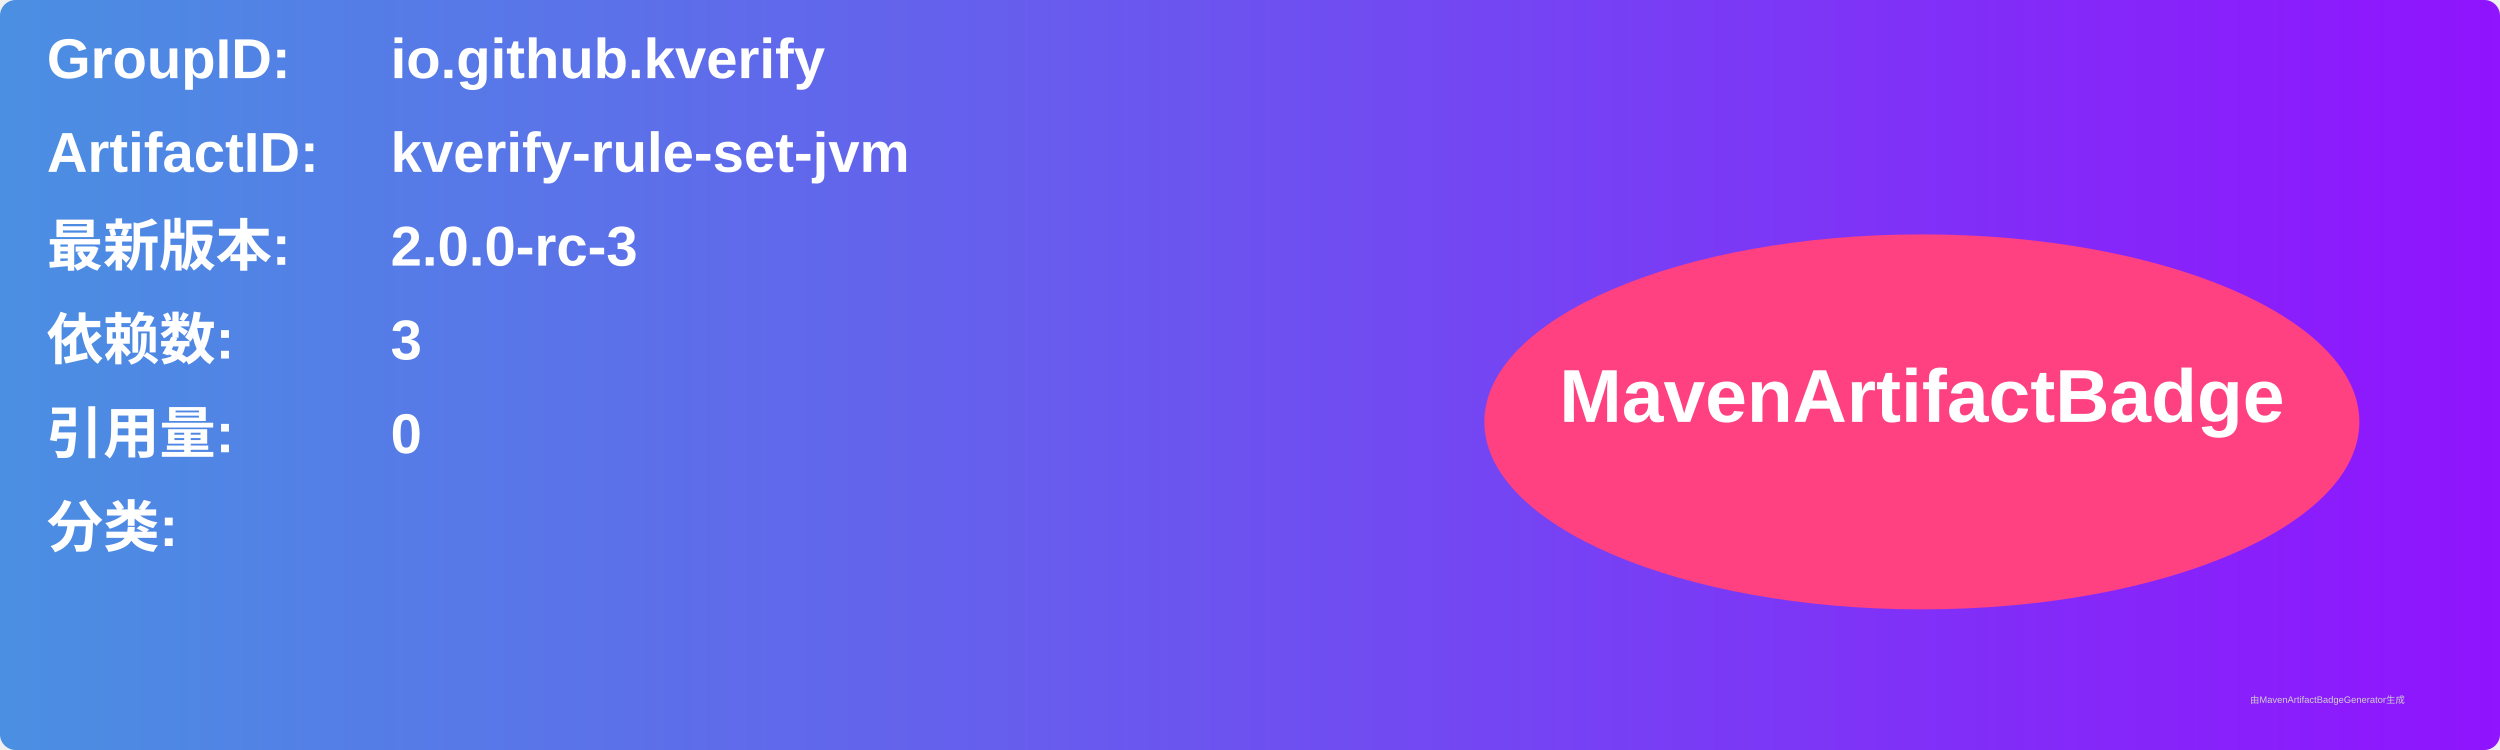
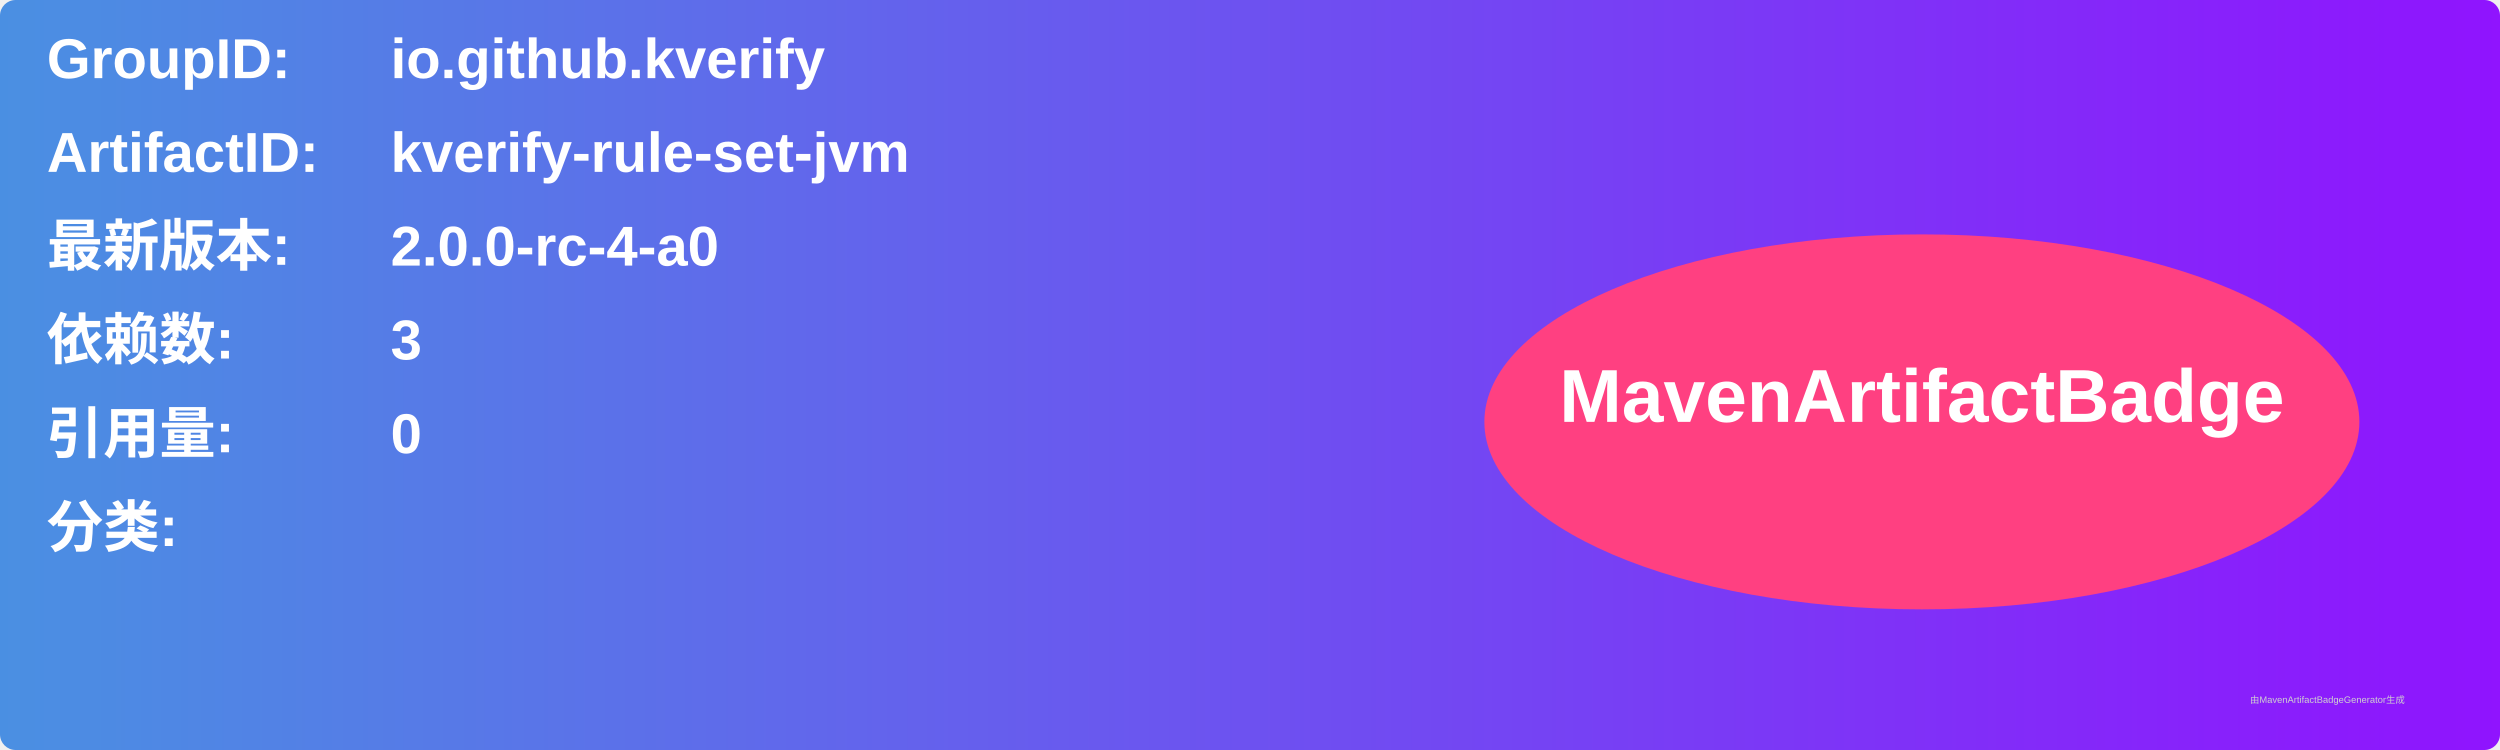
<svg xmlns="http://www.w3.org/2000/svg" width="800" height="240" viewBox="0 0 800 240">
  <linearGradient id="grad" x1="0%" y1="0%" x2="100%" y2="0%">
    <stop offset="0%" stop-color="#4a90e2" />
    <stop offset="100%" stop-color="#9013fe" />
  </linearGradient>
  <rect width="100%" height="100%" rx="5" ry="5" fill="url(#grad)" />
  <g transform="translate(15, 15)">
    <text x="0" y="10" font-family="Arial" font-size="18" fill="white" font-weight="bold" width="260">GroupID:</text>
    <text x="110" y="10" font-family="Arial" font-size="18" fill="white" font-weight="bold" width="460">io.github.kverify</text>
    <text x="0" y="40" font-family="Arial" font-size="18" fill="white" font-weight="bold" width="260">ArtifactID:</text>
    <text x="110" y="40" font-family="Arial" font-size="18" fill="white" font-weight="bold" width="460">kverify-rule-set-jvm</text>
    <text x="0" y="70" font-family="Arial" font-size="18" fill="white" font-weight="bold">最新版本:</text>
    <text x="110" y="70" font-family="Arial" font-size="18" fill="white" font-weight="bold">
-       <tspan font-weight="bold">2.0.0-rc-3</tspan>
+       <tspan font-weight="bold">2.0.0-rc-4-a0</tspan>
    </text>
    <text x="0" y="100" font-family="Arial" font-size="18" fill="white" font-weight="bold">依赖数: </text>
    <text x="110" y="100" font-family="Arial" font-size="18" fill="white">
      <tspan font-weight="bold">3</tspan>
    </text>
    <text x="0" y="130" font-family="Arial" font-size="18" fill="white" font-weight="bold">引用量: </text>
    <text x="110" y="130" font-family="Arial" font-size="18" fill="white">
      <tspan font-weight="bold">0</tspan>
    </text>
    <text x="0" y="160" font-family="Arial" font-size="18" fill="white" font-weight="bold">分类:</text>
    <text x="10" y="190" font-family="Arial" font-size="10" fill="white">
      <tspan font-weight="bold" />
    </text>
    <ellipse cx="600" cy="120" rx="140" ry="60" fill="#ff4081" />
    <text x="600" y="120" text-anchor="middle" font-family="Arial" font-size="24" fill="white" font-weight="bold">MavenArtifactBadge</text>
  </g>
  <text x="720" y="225" font-family="Arial" font-size="3" fill="#d0d0d0">由MavenArtifactBadgeGenerator生成</text>
</svg>
